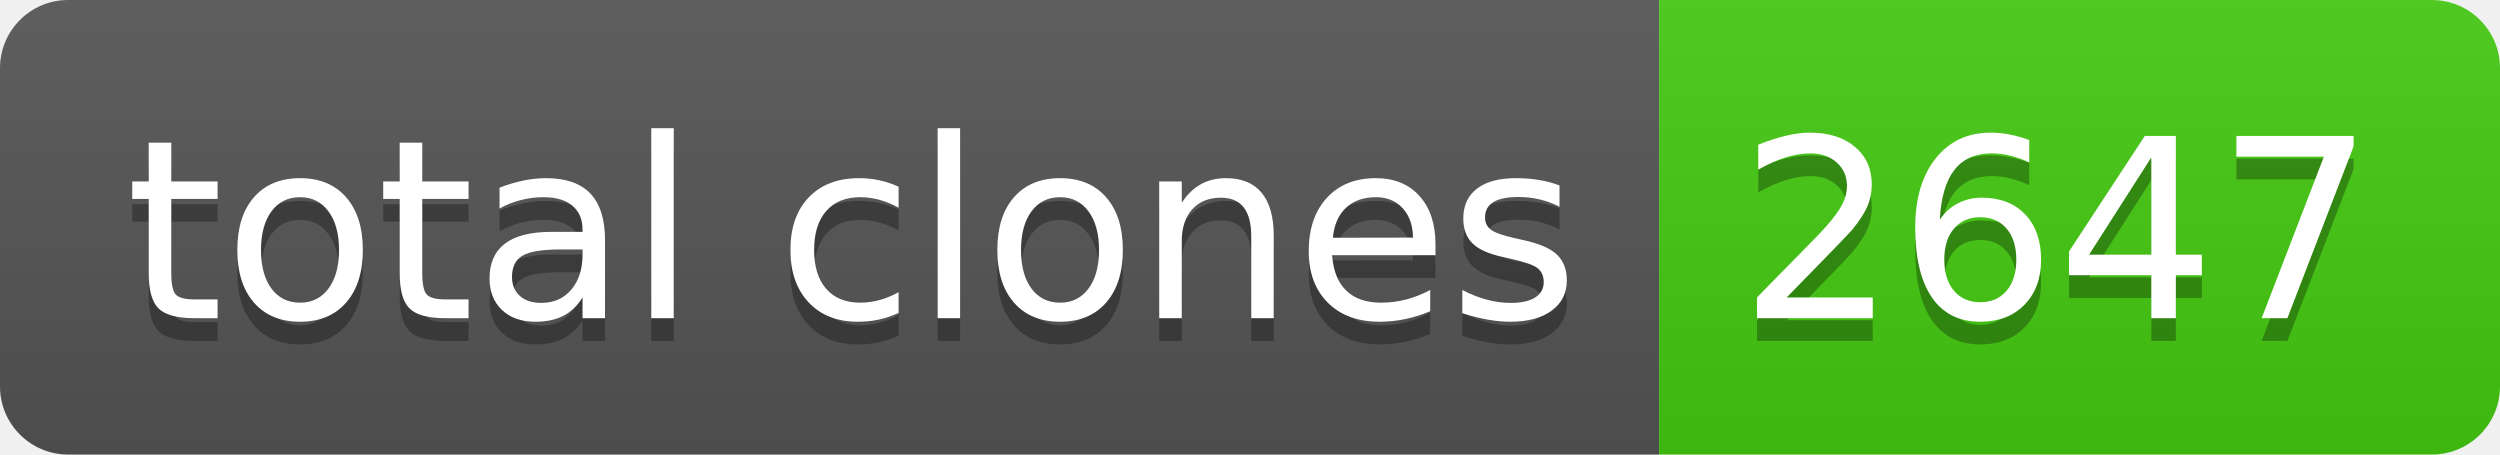
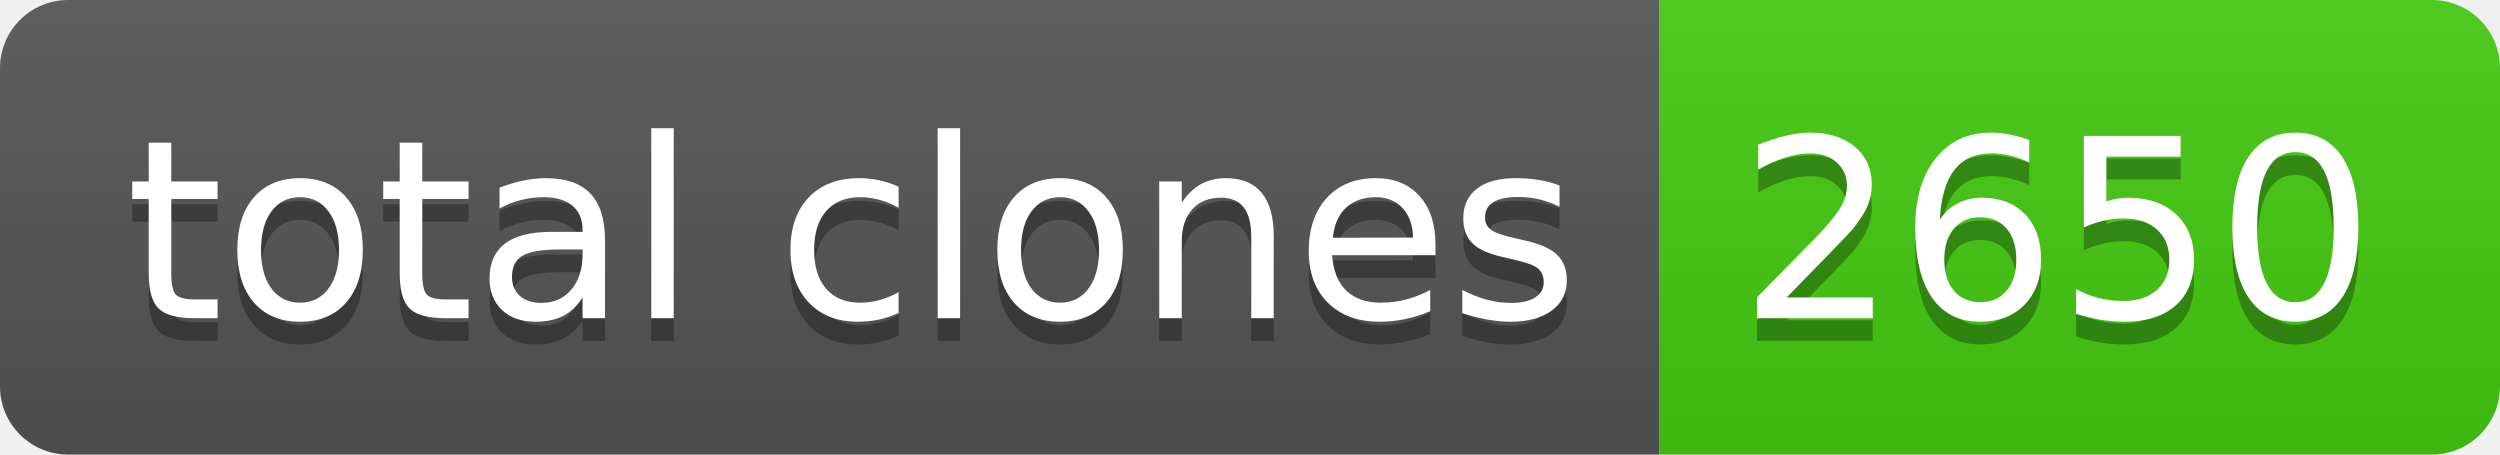
- <svg xmlns="http://www.w3.org/2000/svg" width="110" height="20" role="img" aria-label="total clones: 2647">
+ <svg xmlns="http://www.w3.org/2000/svg" width="110" height="20" role="img" aria-label="total clones: 2650">
  <linearGradient id="s" x2="0" y2="100%">
    <stop offset="0" stop-color="#bbb" stop-opacity=".1" />
    <stop offset="1" stop-opacity=".1" />
  </linearGradient>
  <clipPath id="r">
    <rect width="110" height="20" rx="3" fill="#fff" />
  </clipPath>
  <g clip-path="url(#r)">
    <rect width="73" height="20" fill="#555" />
    <rect x="73" width="37" height="20" fill="#4c1" />
    <rect width="110" height="20" fill="url(#s)" />
  </g>
  <g fill="#fff" text-anchor="middle" font-family="Verdana,Geneva,DejaVu Sans,sans-serif" text-rendering="geometricPrecision" font-size="110">
    <text aria-hidden="true" x="375" y="150" fill="#010101" fill-opacity=".3" transform="scale(.1)" textLength="630">total clones</text>
    <text x="375" y="140" transform="scale(.1)" fill="#fff" textLength="630">total clones</text>
-     <text aria-hidden="true" x="905" y="150" fill="#010101" fill-opacity=".3" transform="scale(.1)" textLength="270">2647</text>
-     <text x="905" y="140" transform="scale(.1)" fill="#fff" textLength="270">2647</text>
+     <text aria-hidden="true" x="905" y="150" fill="#010101" fill-opacity=".3" transform="scale(.1)" textLength="270">2650</text>
+     <text x="905" y="140" transform="scale(.1)" fill="#fff" textLength="270">2650</text>
  </g>
</svg>
